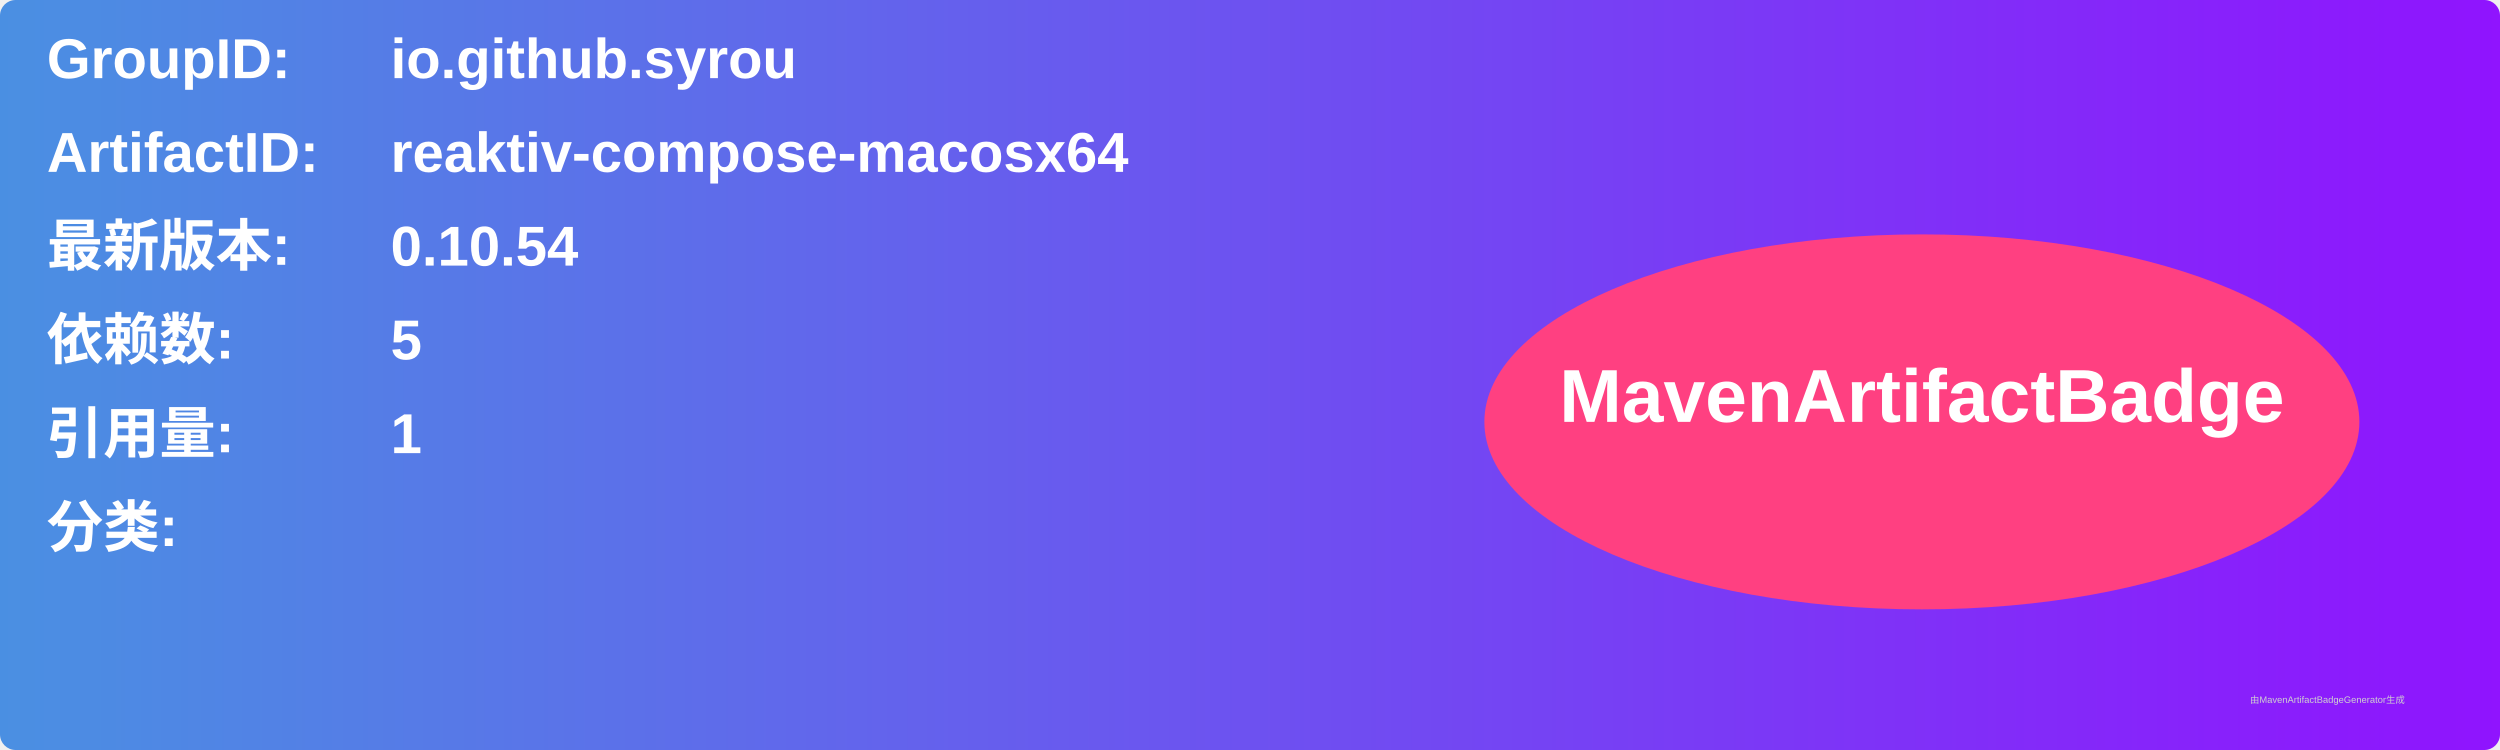
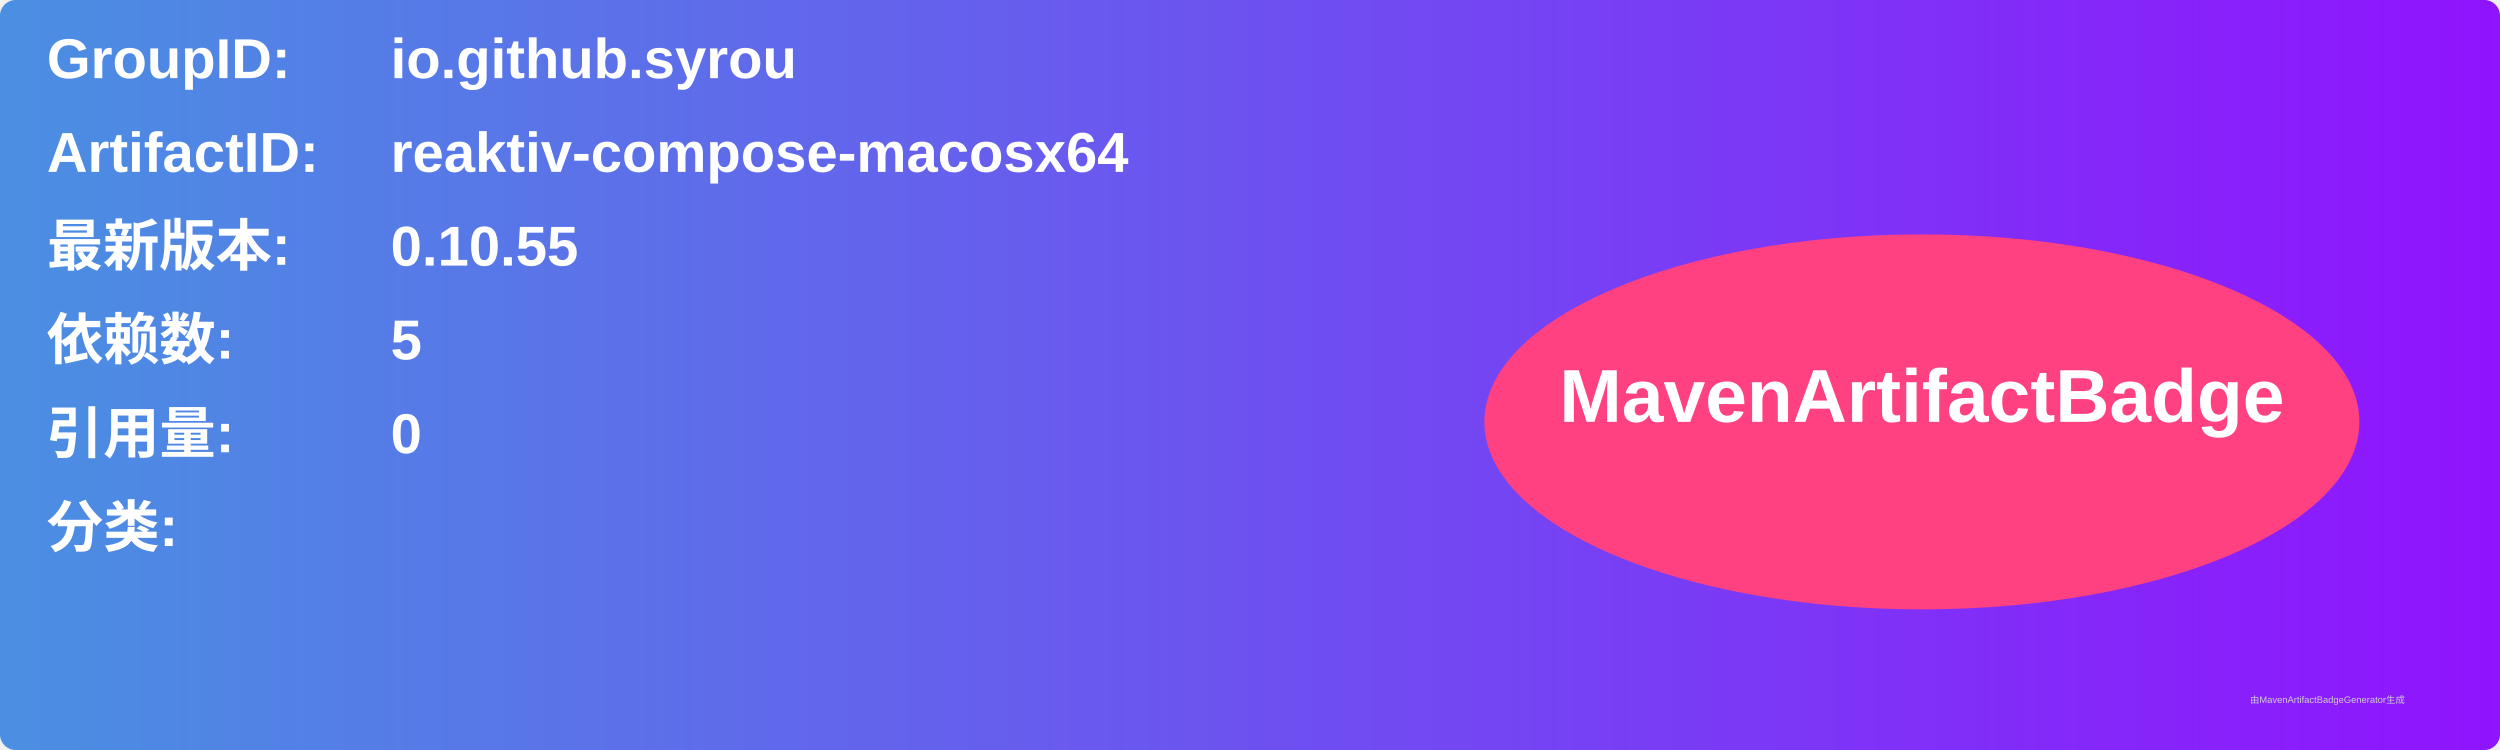
<svg xmlns="http://www.w3.org/2000/svg" width="800" height="240" viewBox="0 0 800 240">
  <linearGradient id="grad" x1="0%" y1="0%" x2="100%" y2="0%">
    <stop offset="0%" stop-color="#4a90e2" />
    <stop offset="100%" stop-color="#9013fe" />
  </linearGradient>
  <rect width="100%" height="100%" rx="5" ry="5" fill="url(#grad)" />
  <g transform="translate(15, 15)">
    <text x="0" y="10" font-family="Arial" font-size="18" fill="white" font-weight="bold" width="260">GroupID:</text>
    <text x="110" y="10" font-family="Arial" font-size="18" fill="white" font-weight="bold" width="460">io.github.syrou</text>
    <text x="0" y="40" font-family="Arial" font-size="18" fill="white" font-weight="bold" width="260">ArtifactID:</text>
    <text x="110" y="40" font-family="Arial" font-size="18" fill="white" font-weight="bold" width="460">reaktiv-compose-macosx64</text>
    <text x="0" y="70" font-family="Arial" font-size="18" fill="white" font-weight="bold">最新版本:</text>
    <text x="110" y="70" font-family="Arial" font-size="18" fill="white" font-weight="bold">
-       <tspan font-weight="bold">0.10.54</tspan>
+       <tspan font-weight="bold">0.10.55</tspan>
    </text>
    <text x="0" y="100" font-family="Arial" font-size="18" fill="white" font-weight="bold">依赖数: </text>
    <text x="110" y="100" font-family="Arial" font-size="18" fill="white">
      <tspan font-weight="bold">5</tspan>
    </text>
    <text x="0" y="130" font-family="Arial" font-size="18" fill="white" font-weight="bold">引用量: </text>
    <text x="110" y="130" font-family="Arial" font-size="18" fill="white">
-       <tspan font-weight="bold">1</tspan>
+       <tspan font-weight="bold">0</tspan>
    </text>
    <text x="0" y="160" font-family="Arial" font-size="18" fill="white" font-weight="bold">分类:</text>
    <text x="10" y="190" font-family="Arial" font-size="10" fill="white">
      <tspan font-weight="bold" />
    </text>
    <ellipse cx="600" cy="120" rx="140" ry="60" fill="#ff4081" />
    <text x="600" y="120" text-anchor="middle" font-family="Arial" font-size="24" fill="white" font-weight="bold">MavenArtifactBadge</text>
  </g>
  <text x="720" y="225" font-family="Arial" font-size="3" fill="#d0d0d0">由MavenArtifactBadgeGenerator生成</text>
</svg>
